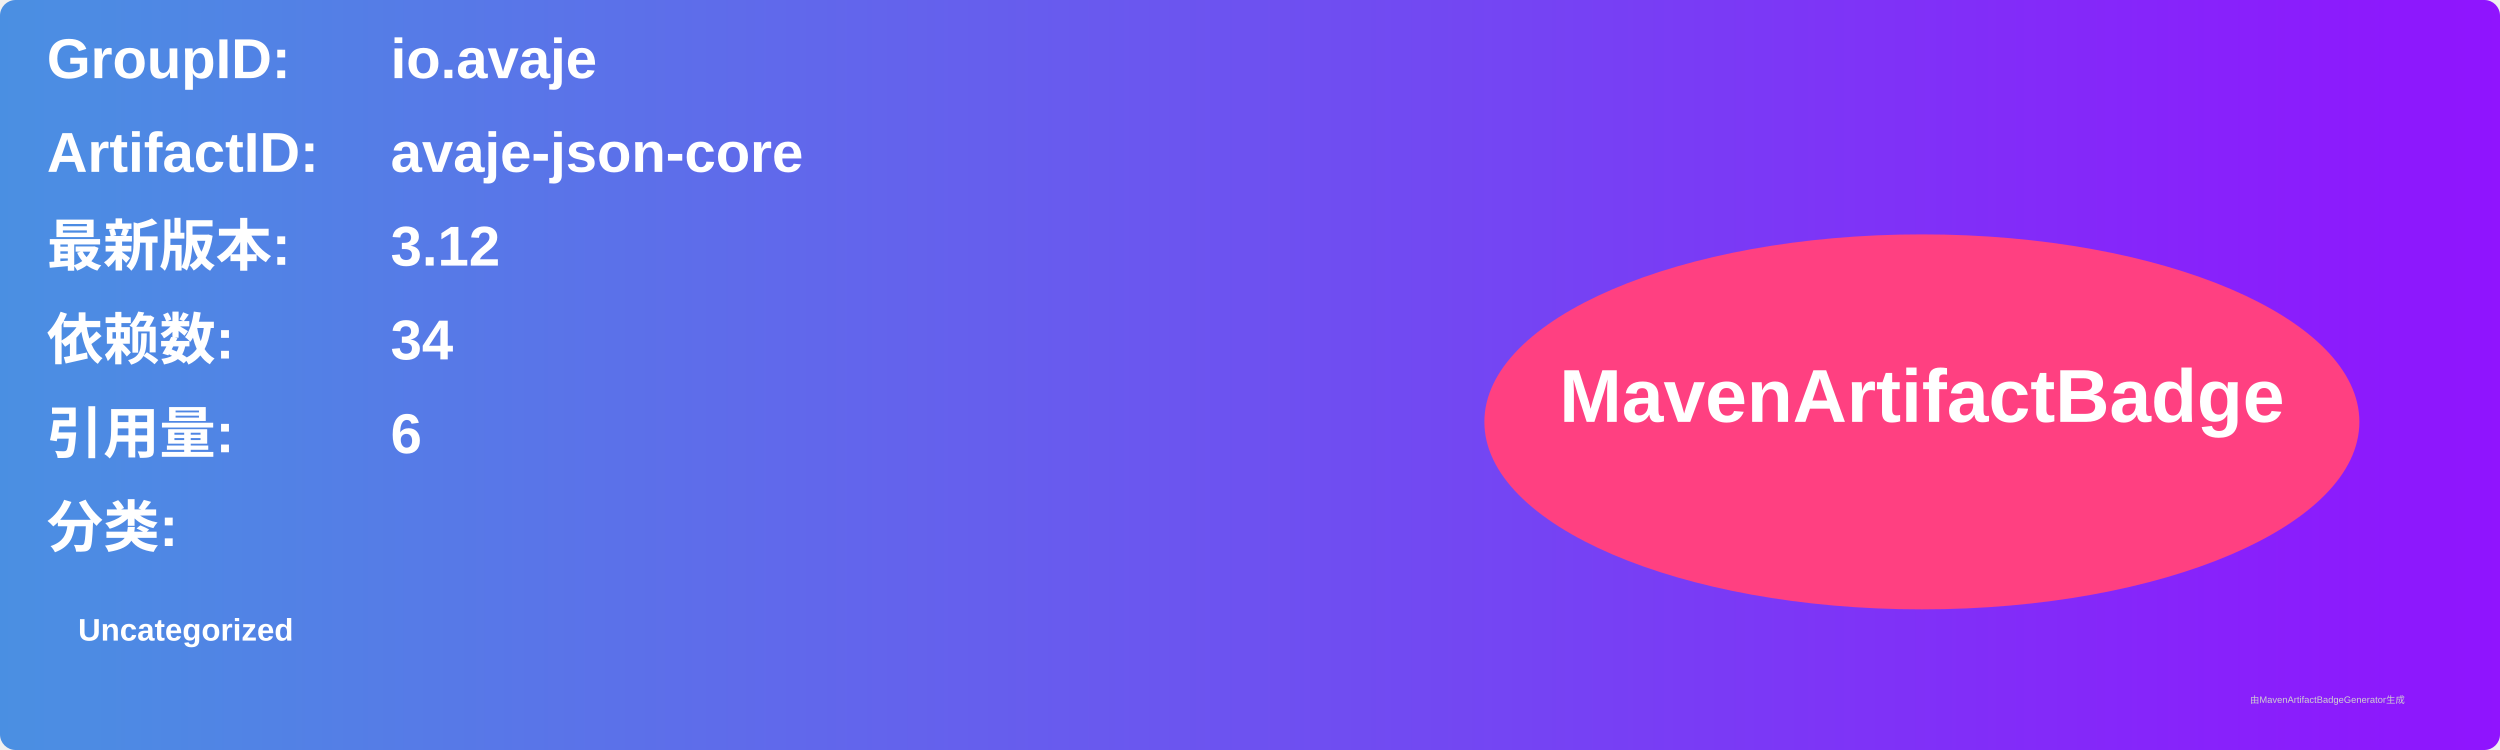
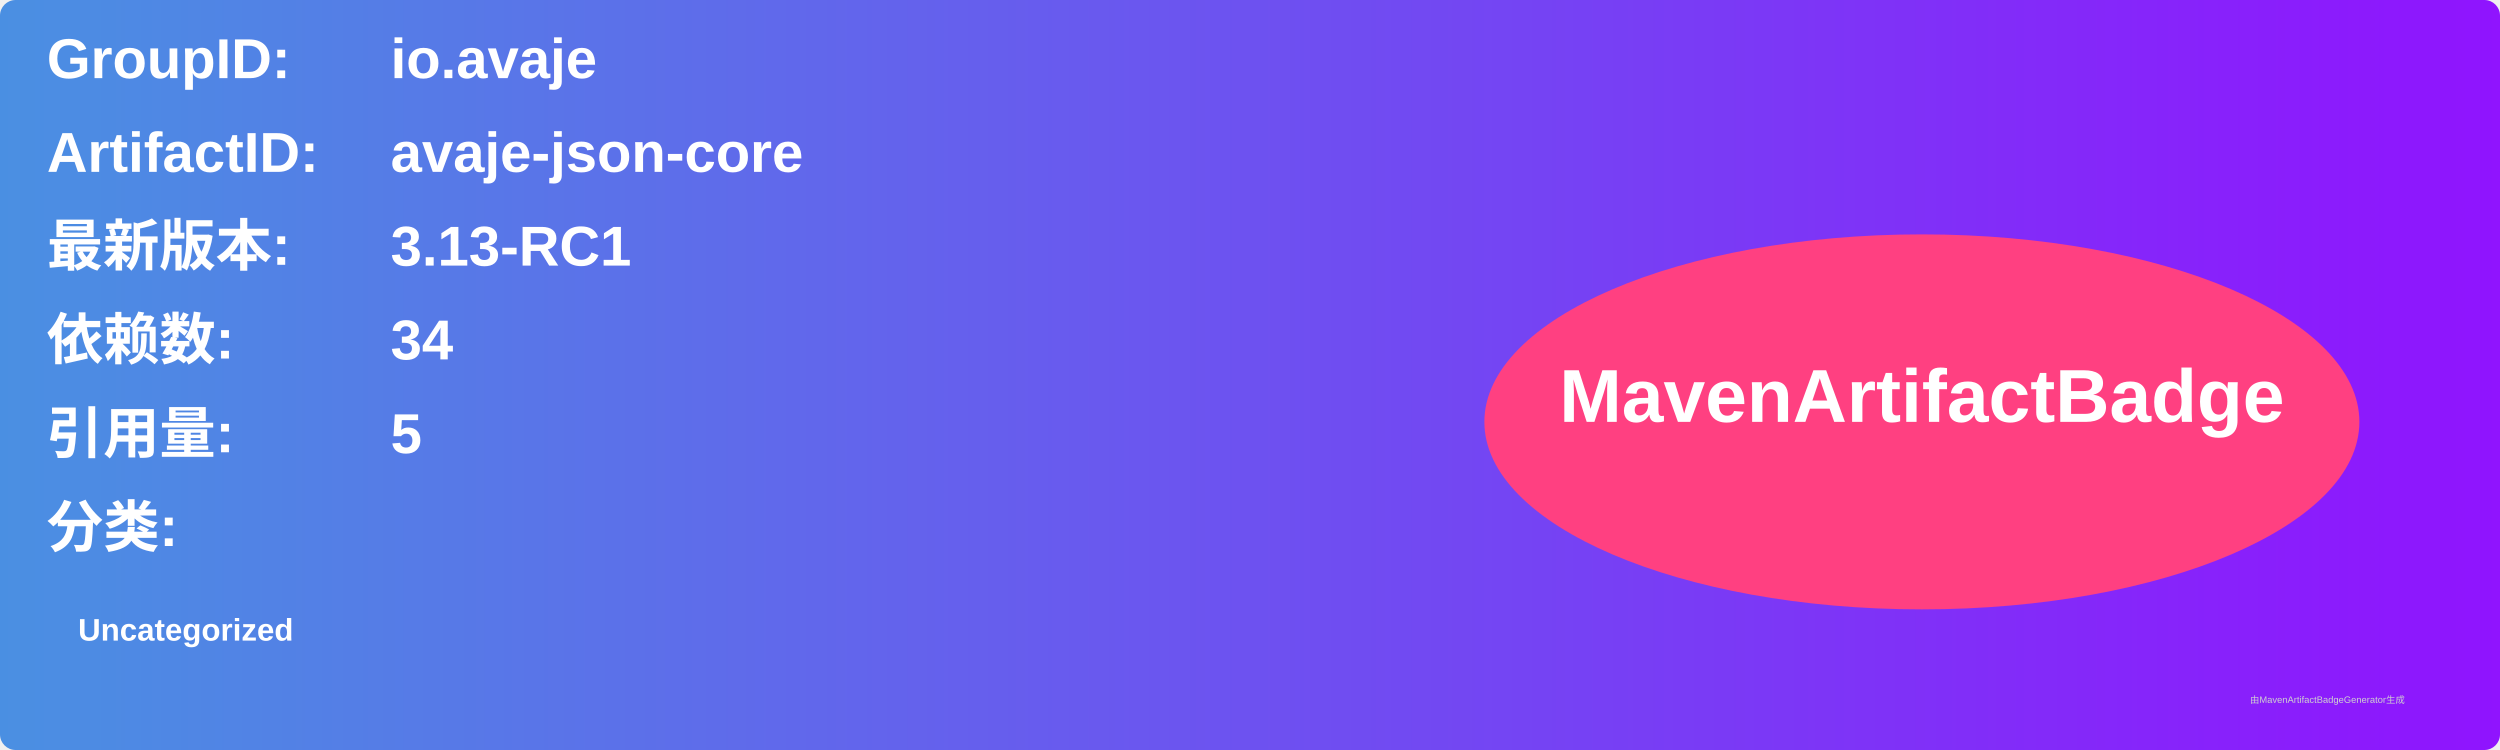
<svg xmlns="http://www.w3.org/2000/svg" width="800" height="240" viewBox="0 0 800 240">
  <linearGradient id="grad" x1="0%" y1="0%" x2="100%" y2="0%">
    <stop offset="0%" stop-color="#4a90e2" />
    <stop offset="100%" stop-color="#9013fe" />
  </linearGradient>
  <rect width="100%" height="100%" rx="5" ry="5" fill="url(#grad)" />
  <g transform="translate(15, 15)">
    <text x="0" y="10" font-family="Arial" font-size="18" fill="white" font-weight="bold" width="260">GroupID:</text>
    <text x="110" y="10" font-family="Arial" font-size="18" fill="white" font-weight="bold" width="460">io.avaje</text>
    <text x="0" y="40" font-family="Arial" font-size="18" fill="white" font-weight="bold" width="260">ArtifactID:</text>
    <text x="110" y="40" font-family="Arial" font-size="18" fill="white" font-weight="bold" width="460">avaje-json-core</text>
    <text x="0" y="70" font-family="Arial" font-size="18" fill="white" font-weight="bold">最新版本:</text>
    <text x="110" y="70" font-family="Arial" font-size="18" fill="white" font-weight="bold">
-       <tspan font-weight="bold">3.12</tspan>
+       <tspan font-weight="bold">3.13-RC1</tspan>
    </text>
    <text x="0" y="100" font-family="Arial" font-size="18" fill="white" font-weight="bold">依赖数: </text>
    <text x="110" y="100" font-family="Arial" font-size="18" fill="white">
      <tspan font-weight="bold">34</tspan>
    </text>
    <text x="0" y="130" font-family="Arial" font-size="18" fill="white" font-weight="bold">引用量: </text>
    <text x="110" y="130" font-family="Arial" font-size="18" fill="white">
-       <tspan font-weight="bold">6</tspan>
+       <tspan font-weight="bold">5</tspan>
    </text>
    <text x="0" y="160" font-family="Arial" font-size="18" fill="white" font-weight="bold">分类:</text>
    <text x="10" y="190" font-family="Arial" font-size="10" fill="white">
      <tspan font-weight="bold">Uncategorized</tspan>
    </text>
    <ellipse cx="600" cy="120" rx="140" ry="60" fill="#ff4081" />
    <text x="600" y="120" text-anchor="middle" font-family="Arial" font-size="24" fill="white" font-weight="bold">MavenArtifactBadge</text>
  </g>
  <text x="720" y="225" font-family="Arial" font-size="3" fill="#d0d0d0">由MavenArtifactBadgeGenerator生成</text>
</svg>
